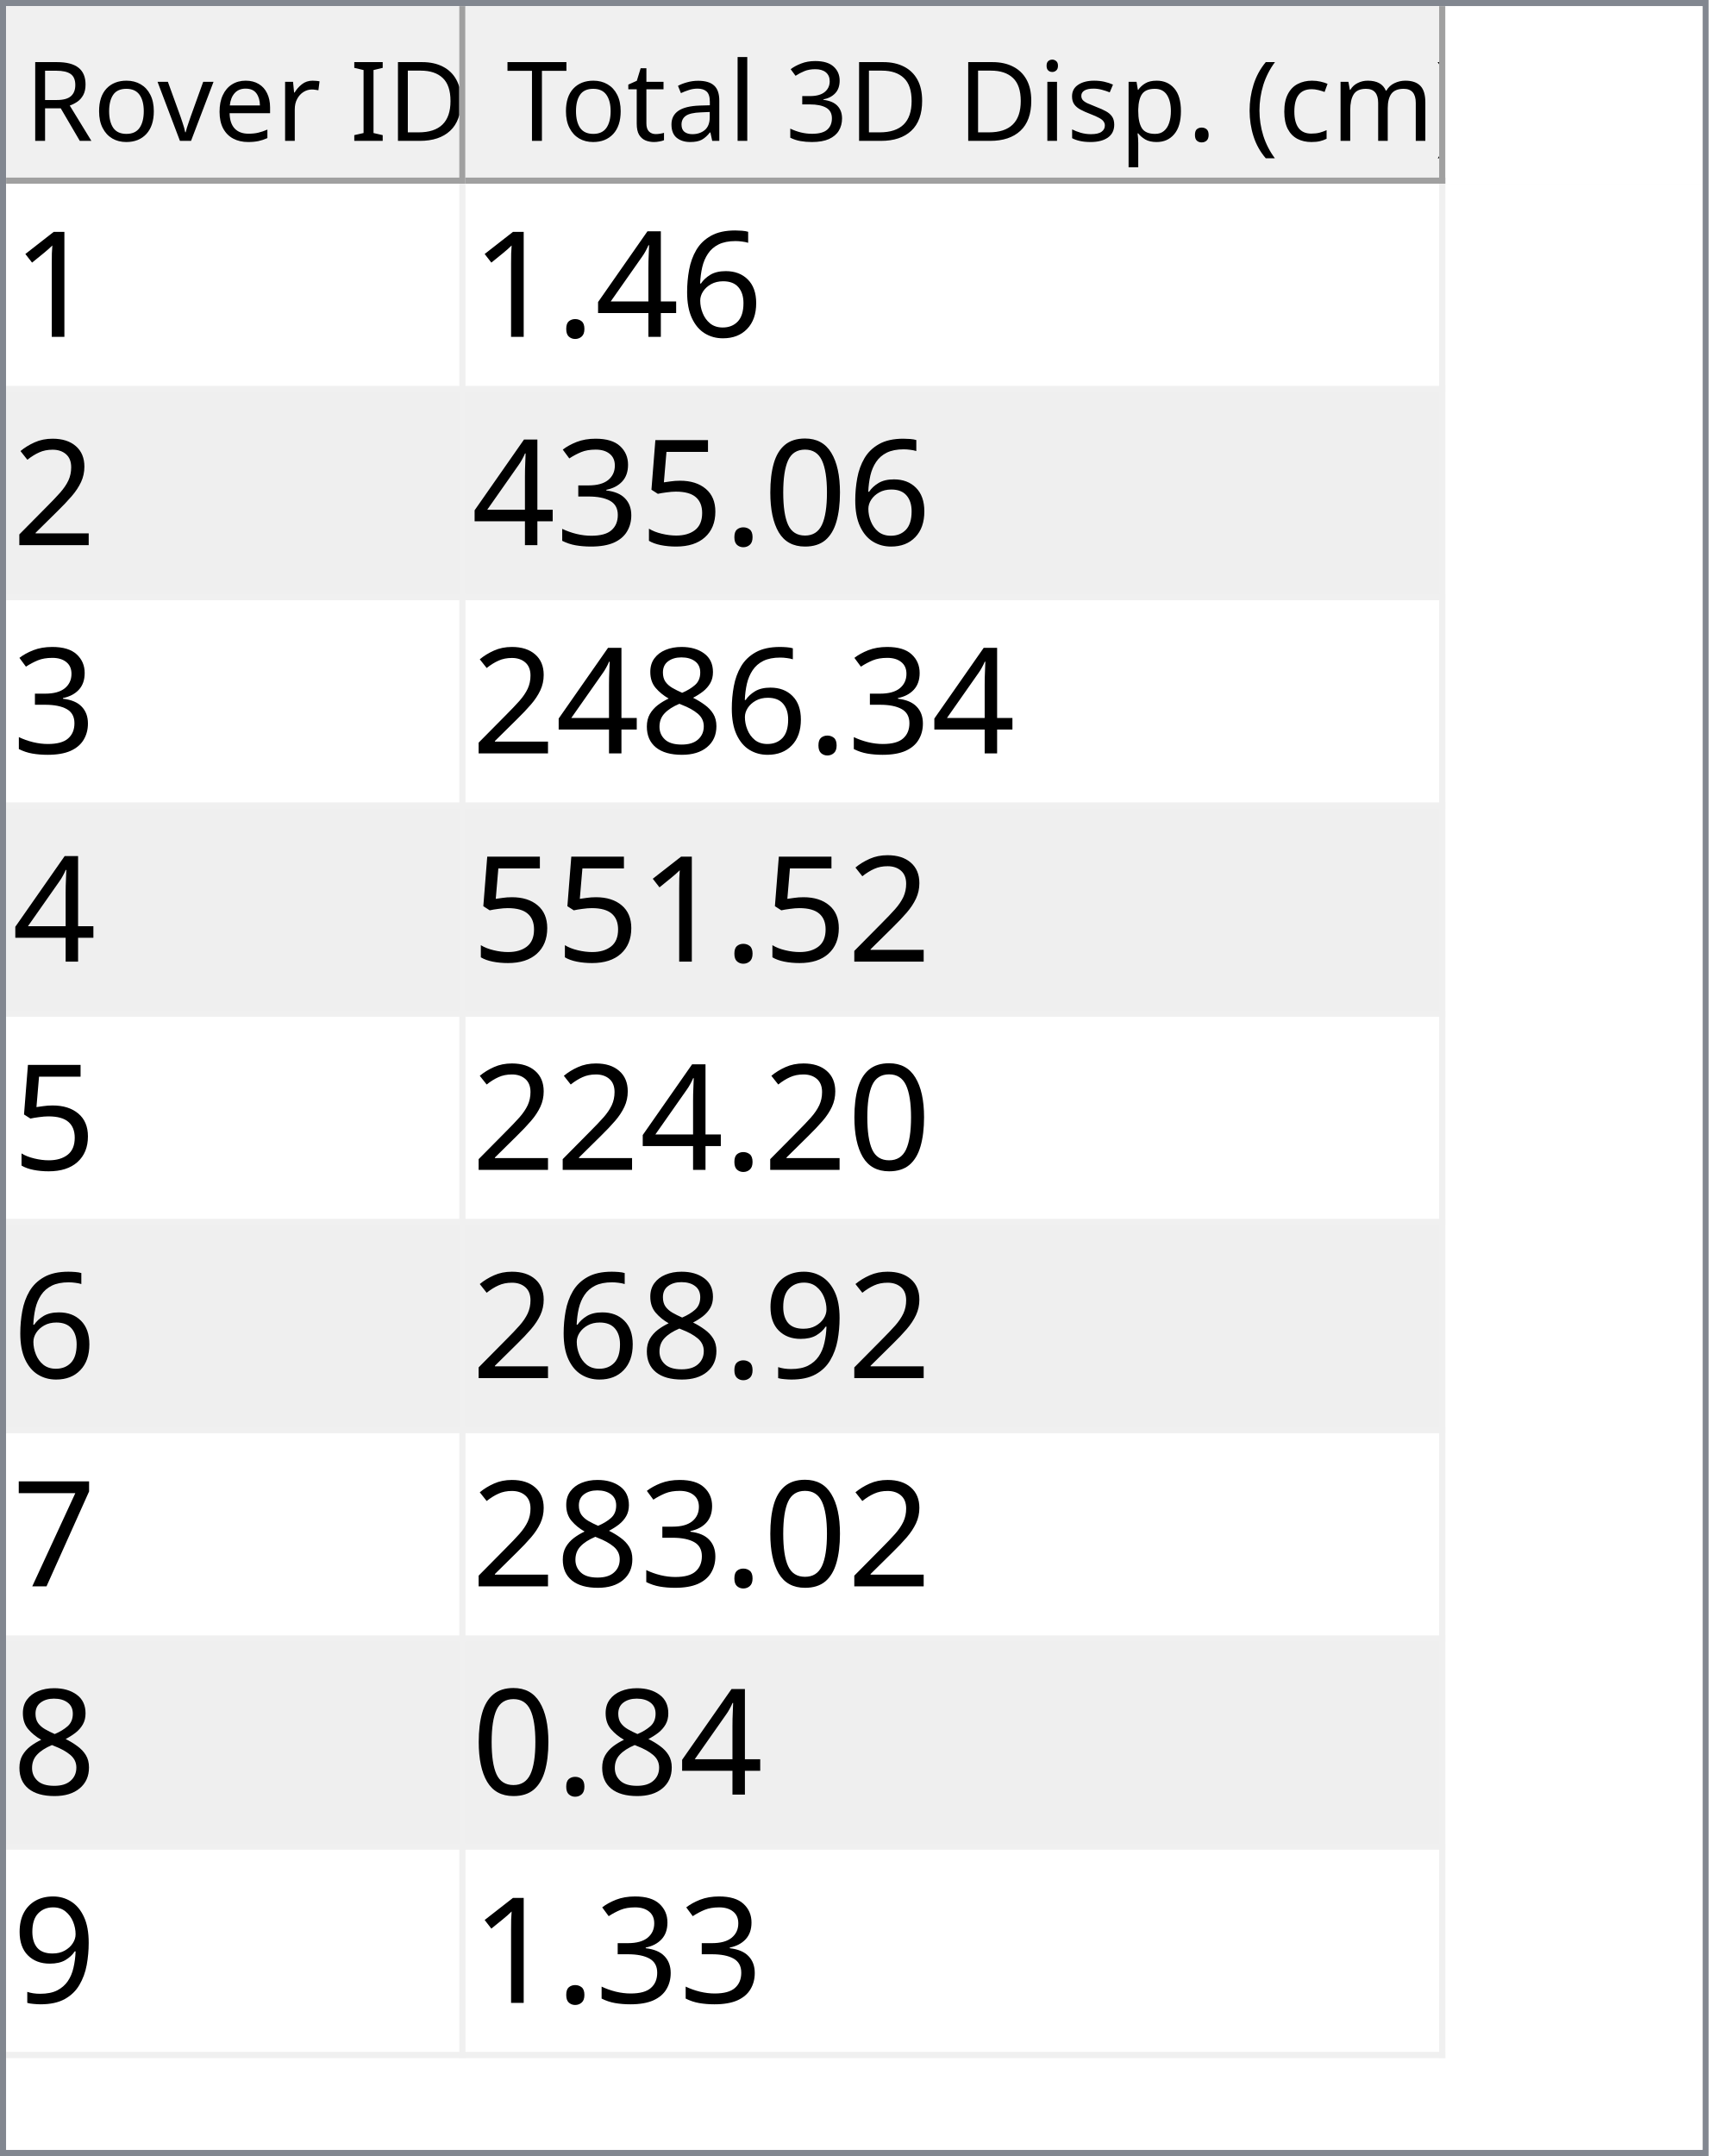
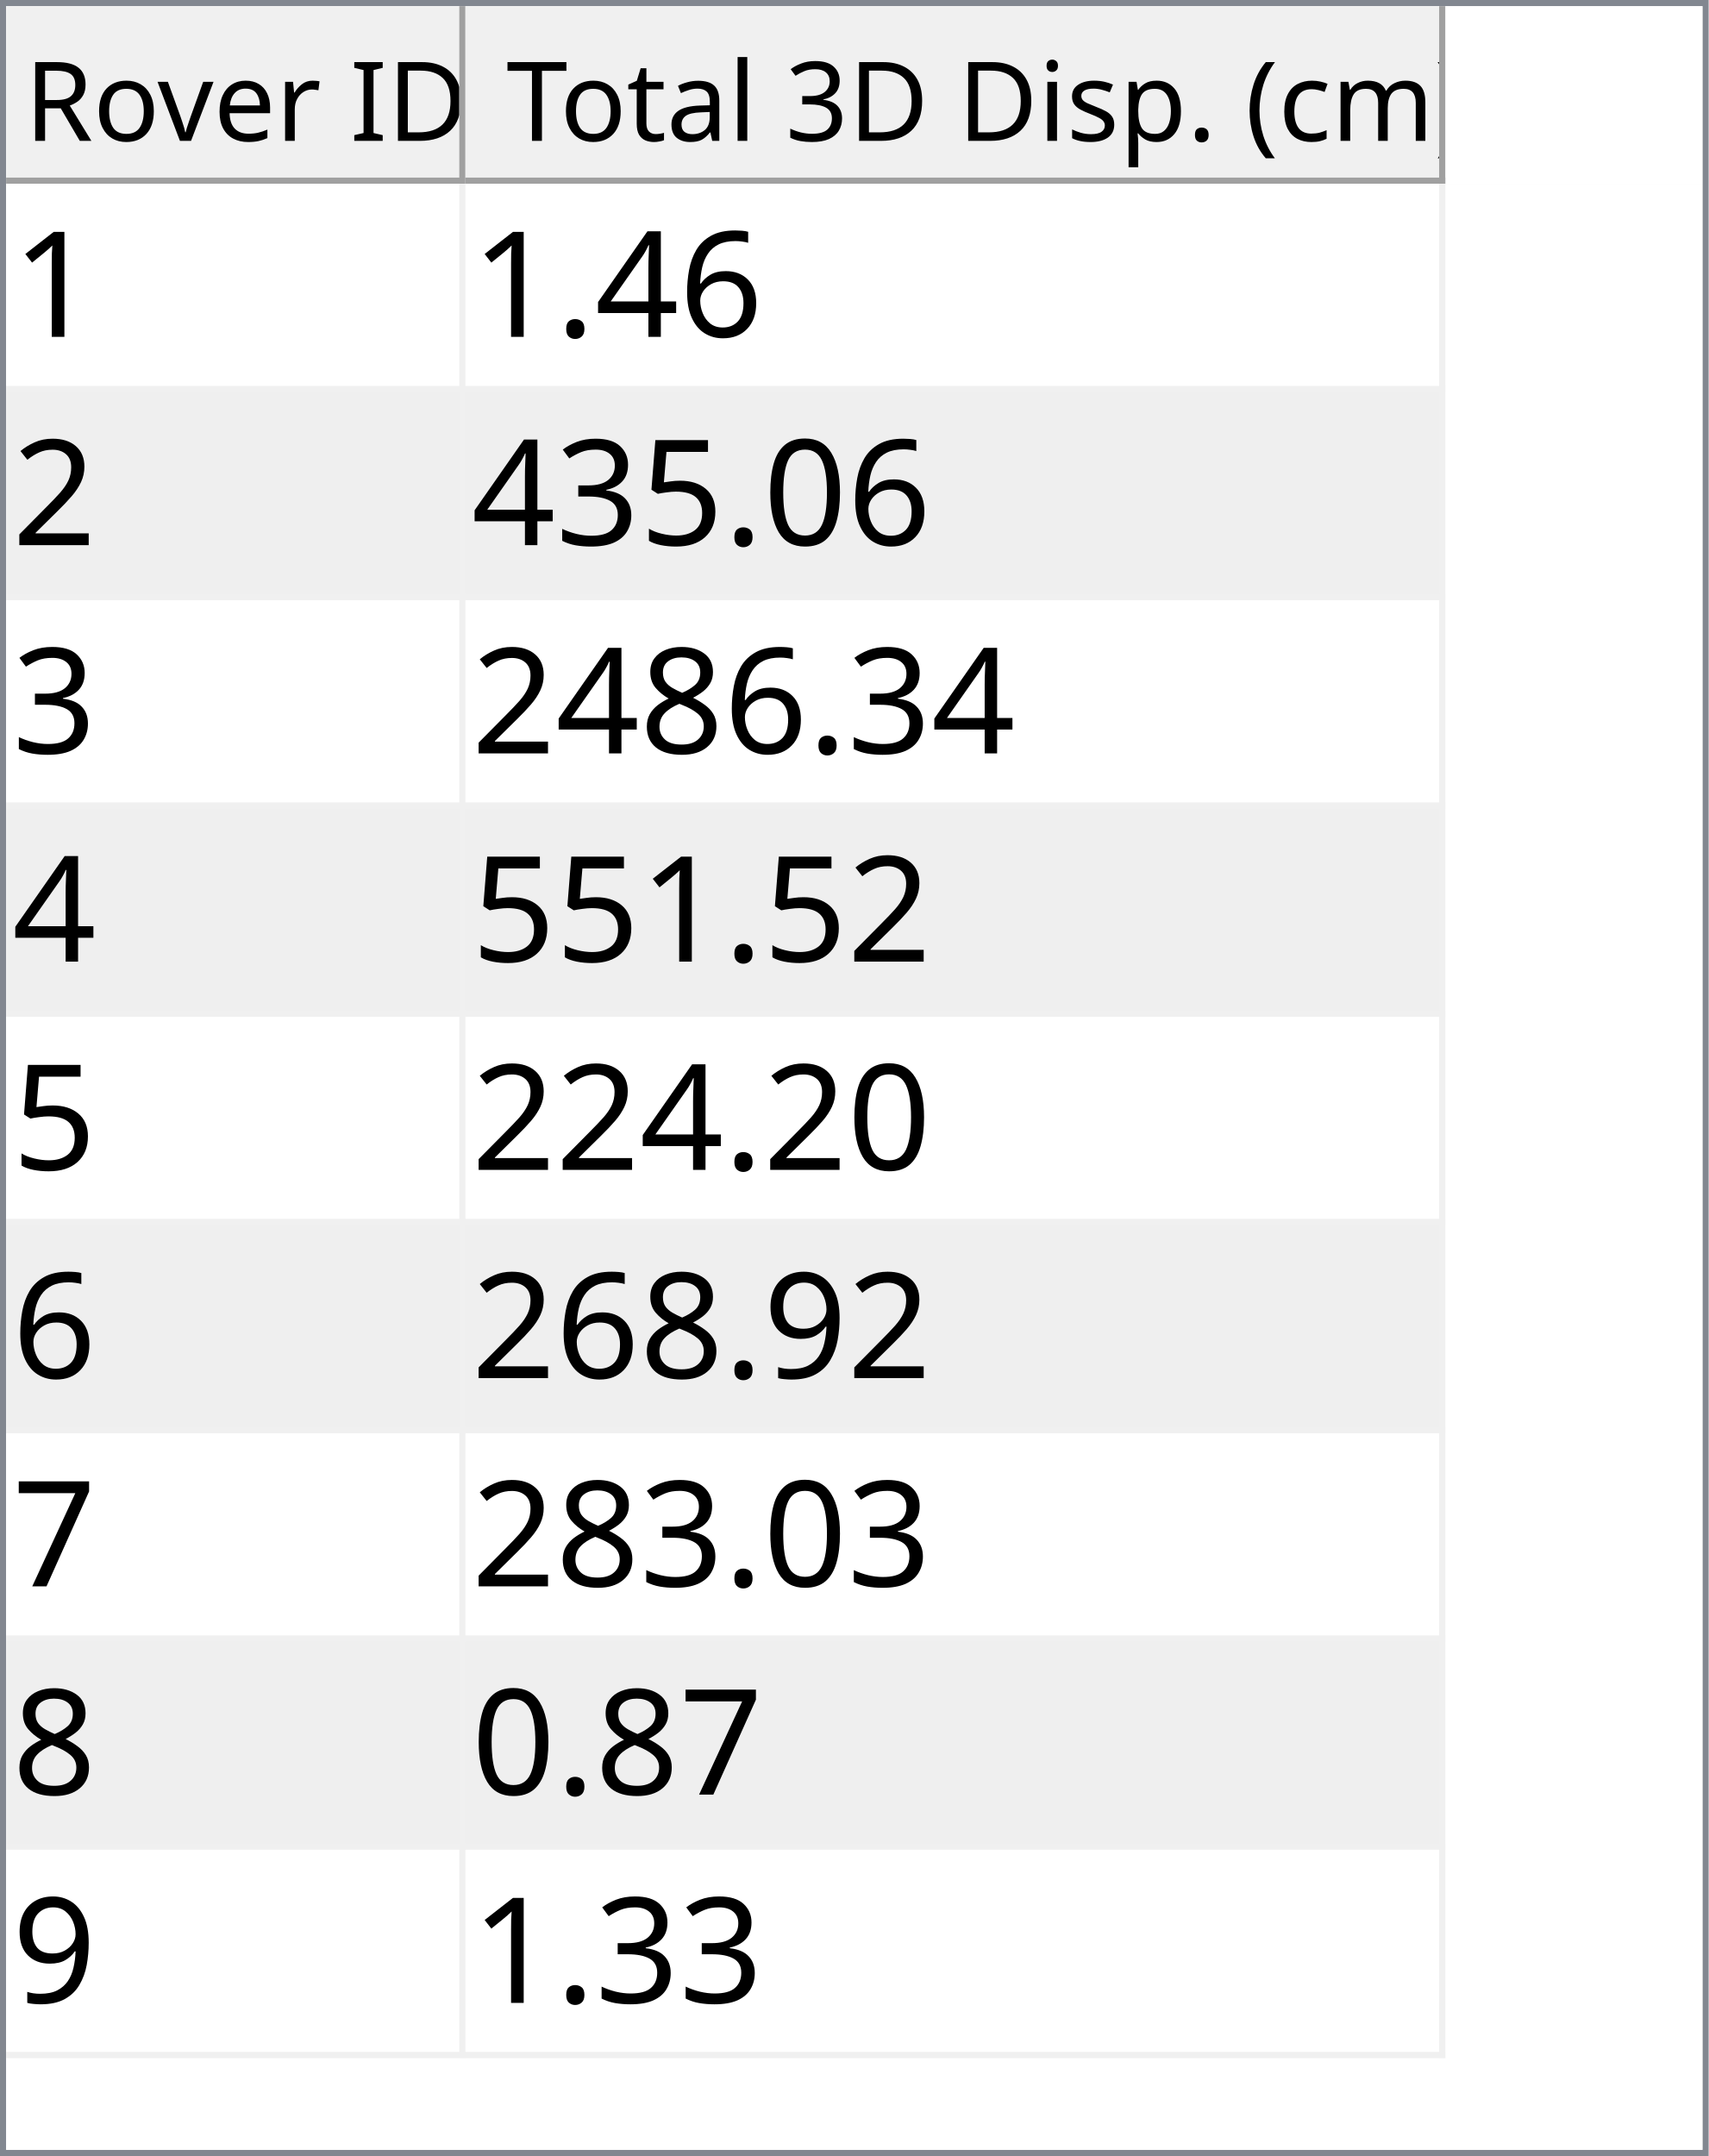
<svg xmlns="http://www.w3.org/2000/svg" style="fill-opacity:1; color-rendering:auto; color-interpolation:auto; text-rendering:auto; stroke:black; stroke-linecap:square; stroke-miterlimit:10; shape-rendering:auto; stroke-opacity:1; fill:black; stroke-dasharray:none; font-weight:normal; stroke-width:1; font-family:'Dialog'; font-style:normal; stroke-linejoin:miter; font-size:12px; stroke-dashoffset:0; image-rendering:auto;" width="279" height="352">
  <defs id="genericDefs" />
  <g>
    <defs id="defs1">
      <clipPath clipPathUnits="userSpaceOnUse" id="clipPath1">
        <path d="M0 0 L279 0 L279 352 L0 352 L0 0 Z" />
      </clipPath>
      <clipPath clipPathUnits="userSpaceOnUse" id="clipPath2">
        <path d="M0 0 L0 352 L279 352 L279 0 Z" />
      </clipPath>
      <clipPath clipPathUnits="userSpaceOnUse" id="clipPath3">
        <path d="M0 0 L0 29 L277 29 L277 0 Z" />
      </clipPath>
      <clipPath clipPathUnits="userSpaceOnUse" id="clipPath4">
        <path d="M0 0 L0 29 L75 29 L75 0 Z" />
      </clipPath>
      <clipPath clipPathUnits="userSpaceOnUse" id="clipPath5">
        <path d="M1 1 L1 28 L74 28 L74 1 Z" />
      </clipPath>
      <clipPath clipPathUnits="userSpaceOnUse" id="clipPath6">
        <path d="M0 0 L0 27 L73 27 L73 0 Z" />
      </clipPath>
      <clipPath clipPathUnits="userSpaceOnUse" id="clipPath7">
        <path d="M-0.5 -0.5 L-0.5 28.5 L74.5 28.5 L74.5 -0.5 Z" />
      </clipPath>
      <clipPath clipPathUnits="userSpaceOnUse" id="clipPath8">
        <path d="M0 0 L0 29 L160 29 L160 0 Z" />
      </clipPath>
      <clipPath clipPathUnits="userSpaceOnUse" id="clipPath9">
        <path d="M1 1 L1 28 L159 28 L159 1 Z" />
      </clipPath>
      <clipPath clipPathUnits="userSpaceOnUse" id="clipPath10">
        <path d="M0 0 L0 27 L158 27 L158 0 Z" />
      </clipPath>
      <clipPath clipPathUnits="userSpaceOnUse" id="clipPath11">
        <path d="M-0.5 -0.5 L-0.5 28.5 L159.5 28.5 L159.5 -0.5 Z" />
      </clipPath>
      <clipPath clipPathUnits="userSpaceOnUse" id="clipPath12">
        <path d="M0 0 L0 321 L277 321 L277 0 Z" />
      </clipPath>
      <clipPath clipPathUnits="userSpaceOnUse" id="clipPath13">
        <path d="M0 0 L0 306 L235 306 L235 0 Z" />
      </clipPath>
      <clipPath clipPathUnits="userSpaceOnUse" id="clipPath14">
        <path d="M-0.5 -0.5 L-0.5 305.5 L234.5 305.5 L234.5 -0.5 Z" />
      </clipPath>
      <clipPath clipPathUnits="userSpaceOnUse" id="clipPath15">
        <path d="M0 0 L0 33 L74 33 L74 0 Z" />
      </clipPath>
      <clipPath clipPathUnits="userSpaceOnUse" id="clipPath16">
        <path d="M0 0 L0 33 L159 33 L159 0 Z" />
      </clipPath>
      <font horiz-adv-x="64.551" id="font1">
        <font-face ascent="107.91" descent="25.098" units-per-em="100" style="font-style:normal; font-family:Segoe UI; font-weight:normal;" />
        <missing-glyph horiz-adv-x="64.551" d="M8.109 0 L8.109 68.266 L56.453 68.266 L56.453 0 L8.109 0 ZM15.328 7.234 L49.219 7.234 L49.219 61.031 L15.328 61.031 L15.328 7.234 Z" />
        <glyph unicode="D" horiz-adv-x="70.117" d="M9.188 0 L9.188 70.016 L28.516 70.016 Q65.531 70.016 65.531 35.891 Q65.531 19.672 55.25 9.836 Q44.969 0 27.734 0 L9.188 0 ZM17.391 62.594 L17.391 7.422 L27.828 7.422 Q41.609 7.422 49.273 14.797 Q56.938 22.172 56.938 35.688 Q56.938 62.594 28.328 62.594 L17.391 62.594 Z" />
        <glyph unicode="I" horiz-adv-x="26.611" d="M17.391 0 L9.188 0 L9.188 70.016 L17.391 70.016 L17.391 0 Z" />
        <glyph unicode=" " horiz-adv-x="27.393" d="" />
        <glyph unicode="r" horiz-adv-x="34.766" d="M34.188 41.891 Q32.078 43.5 28.125 43.5 Q23 43.5 19.555 38.672 Q16.109 33.844 16.109 25.484 L16.109 0 L8.109 0 L8.109 50 L16.109 50 L16.109 39.703 L16.312 39.703 Q18.016 44.969 21.531 47.922 Q25.047 50.875 29.391 50.875 Q32.516 50.875 34.188 50.203 L34.188 41.891 Z" />
        <glyph unicode="e" horiz-adv-x="52.295" d="M48.297 23 L12.984 23 Q13.188 14.656 17.484 10.109 Q21.781 5.562 29.297 5.562 Q37.75 5.562 44.828 11.141 L44.828 3.609 Q38.234 -1.172 27.391 -1.172 Q16.797 -1.172 10.742 5.641 Q4.688 12.453 4.688 24.812 Q4.688 36.469 11.305 43.82 Q17.922 51.172 27.734 51.172 Q37.547 51.172 42.922 44.828 Q48.297 38.484 48.297 27.203 L48.297 23 ZM40.094 29.781 Q40.047 36.719 36.75 40.578 Q33.453 44.438 27.594 44.438 Q21.922 44.438 17.969 40.383 Q14.016 36.328 13.094 29.781 L40.094 29.781 Z" />
        <glyph unicode="v" horiz-adv-x="47.9" d="M47.406 50 L27.484 0 L19.625 0 L0.688 50 L9.469 50 L22.172 13.672 Q23.578 9.672 23.922 6.688 L24.125 6.688 Q24.609 10.453 25.688 13.484 L38.969 50 L47.406 50 Z" />
        <glyph unicode="o" horiz-adv-x="58.594" d="M29 -1.172 Q17.922 -1.172 11.305 5.836 Q4.688 12.844 4.688 24.422 Q4.688 37.016 11.57 44.094 Q18.453 51.172 30.172 51.172 Q41.359 51.172 47.633 44.289 Q53.906 37.406 53.906 25.203 Q53.906 13.234 47.141 6.031 Q40.375 -1.172 29 -1.172 ZM29.594 44.438 Q21.875 44.438 17.383 39.188 Q12.891 33.938 12.891 24.703 Q12.891 15.828 17.43 10.695 Q21.969 5.562 29.594 5.562 Q37.359 5.562 41.531 10.594 Q45.703 15.625 45.703 24.906 Q45.703 34.281 41.531 39.359 Q37.359 44.438 29.594 44.438 Z" />
        <glyph unicode="R" horiz-adv-x="59.814" d="M59.375 0 L49.609 0 L37.891 19.625 Q36.281 22.359 34.766 24.289 Q33.25 26.219 31.664 27.438 Q30.078 28.656 28.25 29.219 Q26.422 29.781 24.125 29.781 L17.391 29.781 L17.391 0 L9.188 0 L9.188 70.016 L30.078 70.016 Q34.672 70.016 38.555 68.867 Q42.438 67.719 45.289 65.375 Q48.141 63.031 49.758 59.547 Q51.375 56.062 51.375 51.375 Q51.375 47.703 50.273 44.656 Q49.172 41.609 47.148 39.211 Q45.125 36.812 42.266 35.133 Q39.406 33.453 35.844 32.516 L35.844 32.328 Q37.594 31.547 38.891 30.547 Q40.188 29.547 41.359 28.18 Q42.531 26.812 43.68 25.078 Q44.828 23.344 46.234 21.047 L59.375 0 ZM17.391 62.594 L17.391 37.203 L28.516 37.203 Q31.594 37.203 34.203 38.133 Q36.812 39.062 38.719 40.797 Q40.625 42.531 41.703 45.047 Q42.781 47.562 42.781 50.688 Q42.781 56.297 39.141 59.445 Q35.5 62.594 28.609 62.594 L17.391 62.594 Z" />
        <glyph unicode=")" horiz-adv-x="30.176" d="M8.297 -15.922 L1.172 -15.922 Q16.406 2.344 16.406 26.812 Q16.406 51.469 1.078 70.016 L8.297 70.016 Q23.531 52.156 23.531 26.703 Q23.531 1.375 8.297 -15.922 Z" />
        <glyph unicode="m" horiz-adv-x="86.133" d="M79.109 0 L71.094 0 L71.094 28.719 Q71.094 37.016 68.531 40.727 Q65.969 44.438 59.906 44.438 Q54.781 44.438 51.195 39.75 Q47.609 35.062 47.609 28.516 L47.609 0 L39.594 0 L39.594 29.688 Q39.594 44.438 28.219 44.438 Q22.953 44.438 19.531 40.016 Q16.109 35.594 16.109 28.516 L16.109 0 L8.109 0 L8.109 50 L16.109 50 L16.109 42.094 L16.312 42.094 Q21.625 51.172 31.844 51.172 Q36.969 51.172 40.773 48.312 Q44.578 45.453 46 40.828 Q51.562 51.172 62.594 51.172 Q79.109 51.172 79.109 30.812 L79.109 0 Z" />
        <glyph unicode="c" horiz-adv-x="46.191" d="M42.188 2.297 Q36.422 -1.172 28.516 -1.172 Q17.828 -1.172 11.258 5.789 Q4.688 12.75 4.688 23.828 Q4.688 36.188 11.766 43.68 Q18.844 51.172 30.672 51.172 Q37.25 51.172 42.281 48.734 L42.281 40.531 Q36.719 44.438 30.375 44.438 Q22.703 44.438 17.797 38.945 Q12.891 33.453 12.891 24.516 Q12.891 15.719 17.508 10.641 Q22.125 5.562 29.891 5.562 Q36.422 5.562 42.188 9.906 L42.188 2.297 Z" />
        <glyph unicode="(" horiz-adv-x="30.176" d="M29.109 -15.922 L21.969 -15.922 Q6.844 1.375 6.844 26.703 Q6.844 52.156 21.969 70.016 L29.203 70.016 Q13.875 51.469 13.875 26.812 Q13.875 2.344 29.109 -15.922 Z" />
        <glyph unicode="." horiz-adv-x="21.68" d="M10.891 -1.078 Q8.641 -1.078 7.055 0.539 Q5.469 2.156 5.469 4.391 Q5.469 6.641 7.055 8.273 Q8.641 9.906 10.891 9.906 Q13.188 9.906 14.797 8.273 Q16.406 6.641 16.406 4.391 Q16.406 2.156 14.797 0.539 Q13.188 -1.078 10.891 -1.078 Z" />
        <glyph unicode="p" horiz-adv-x="58.789" d="M16.312 7.234 L16.109 7.234 L16.109 -23 L8.109 -23 L8.109 50 L16.109 50 L16.109 41.219 L16.312 41.219 Q22.219 51.172 33.594 51.172 Q43.266 51.172 48.688 44.461 Q54.109 37.75 54.109 26.469 Q54.109 13.922 48 6.375 Q41.891 -1.172 31.297 -1.172 Q21.578 -1.172 16.312 7.234 ZM16.109 27.391 L16.109 20.406 Q16.109 14.203 20.141 9.883 Q24.172 5.562 30.375 5.562 Q37.641 5.562 41.773 11.133 Q45.906 16.703 45.906 26.609 Q45.906 34.969 42.047 39.703 Q38.188 44.438 31.594 44.438 Q24.609 44.438 20.359 39.578 Q16.109 34.719 16.109 27.391 Z" />
        <glyph unicode="s" horiz-adv-x="42.432" d="M5.078 1.812 L5.078 10.406 Q11.625 5.562 19.484 5.562 Q30.031 5.562 30.031 12.594 Q30.031 14.594 29.125 15.992 Q28.219 17.391 26.68 18.461 Q25.141 19.531 23.07 20.383 Q21 21.234 18.609 22.172 Q15.281 23.484 12.766 24.828 Q10.25 26.172 8.57 27.859 Q6.891 29.547 6.031 31.695 Q5.172 33.844 5.172 36.719 Q5.172 40.234 6.789 42.945 Q8.406 45.656 11.086 47.484 Q13.766 49.312 17.211 50.242 Q20.656 51.172 24.312 51.172 Q30.812 51.172 35.938 48.922 L35.938 40.828 Q30.422 44.438 23.25 44.438 Q21 44.438 19.195 43.922 Q17.391 43.406 16.094 42.477 Q14.797 41.547 14.086 40.258 Q13.375 38.969 13.375 37.406 Q13.375 35.453 14.086 34.133 Q14.797 32.812 16.164 31.789 Q17.531 30.766 19.484 29.938 Q21.438 29.109 23.922 28.125 Q27.25 26.859 29.883 25.516 Q32.516 24.172 34.375 22.484 Q36.234 20.797 37.234 18.602 Q38.234 16.406 38.234 13.375 Q38.234 9.672 36.602 6.938 Q34.969 4.203 32.234 2.398 Q29.5 0.594 25.93 -0.289 Q22.359 -1.172 18.453 -1.172 Q10.75 -1.172 5.078 1.812 Z" />
        <glyph unicode="i" horiz-adv-x="24.219" d="M12.203 62.703 Q10.062 62.703 8.547 64.164 Q7.031 65.625 7.031 67.875 Q7.031 70.125 8.547 71.609 Q10.062 73.094 12.203 73.094 Q14.406 73.094 15.945 71.609 Q17.484 70.125 17.484 67.875 Q17.484 65.719 15.945 64.211 Q14.406 62.703 12.203 62.703 ZM16.109 0 L8.109 0 L8.109 50 L16.109 50 L16.109 0 Z" />
        <glyph unicode="3" horiz-adv-x="53.906" d="M46.531 19.828 Q46.531 15.094 44.75 11.211 Q42.969 7.328 39.719 4.57 Q36.469 1.812 31.93 0.297 Q27.391 -1.219 21.922 -1.219 Q11.922 -1.219 6 2.594 L6 11.188 Q13.094 5.609 22.219 5.609 Q25.875 5.609 28.828 6.539 Q31.781 7.469 33.906 9.227 Q36.031 10.984 37.18 13.477 Q38.328 15.969 38.328 19.094 Q38.328 32.812 18.797 32.812 L12.984 32.812 L12.984 39.594 L18.5 39.594 Q35.797 39.594 35.797 52.484 Q35.797 64.406 22.609 64.406 Q15.188 64.406 8.688 59.422 L8.688 67.188 Q15.375 71.188 24.609 71.188 Q29 71.188 32.57 69.969 Q36.141 68.75 38.68 66.555 Q41.219 64.359 42.609 61.281 Q44 58.203 44 54.5 Q44 40.672 30.031 36.719 L30.031 36.531 Q33.594 36.141 36.625 34.797 Q39.656 33.453 41.852 31.305 Q44.047 29.156 45.289 26.25 Q46.531 23.344 46.531 19.828 Z" />
        <glyph unicode="l" horiz-adv-x="24.219" d="M16.109 0 L8.109 0 L8.109 74.031 L16.109 74.031 L16.109 0 Z" />
        <glyph unicode="a" horiz-adv-x="50.879" d="M43.891 0 L35.891 0 L35.891 7.812 L35.688 7.812 Q30.469 -1.172 20.312 -1.172 Q12.844 -1.172 8.617 2.781 Q4.391 6.734 4.391 13.281 Q4.391 27.297 20.906 29.594 L35.891 31.688 Q35.891 44.438 25.594 44.438 Q16.547 44.438 9.281 38.281 L9.281 46.484 Q16.656 51.172 26.266 51.172 Q43.891 51.172 43.891 32.516 L43.891 0 ZM35.891 25.297 L23.828 23.641 Q18.266 22.859 15.43 20.875 Q12.594 18.891 12.594 13.875 Q12.594 10.203 15.211 7.883 Q17.828 5.562 22.172 5.562 Q28.125 5.562 32.008 9.742 Q35.891 13.922 35.891 20.312 L35.891 25.297 Z" />
        <glyph unicode="t" horiz-adv-x="33.887" d="M31.297 0.484 Q28.469 -1.078 23.828 -1.078 Q10.688 -1.078 10.688 13.578 L10.688 43.172 L2.094 43.172 L2.094 50 L10.688 50 L10.688 62.203 L18.703 64.797 L18.703 50 L31.297 50 L31.297 43.172 L18.703 43.172 L18.703 14.984 Q18.703 9.969 20.414 7.82 Q22.125 5.672 26.078 5.672 Q29.109 5.672 31.297 7.328 L31.297 0.484 Z" />
        <glyph unicode="T" horiz-adv-x="52.393" d="M50.594 62.594 L30.375 62.594 L30.375 0 L22.172 0 L22.172 62.594 L2 62.594 L2 70.016 L50.594 70.016 L50.594 62.594 Z" />
      </font>
      <font horiz-adv-x="75.0" id="font2">
        <font-face ascent="100.537" descent="21.973" units-per-em="100" style="font-style:normal; font-family:sans-serif; font-weight:normal;" />
        <missing-glyph horiz-adv-x="75.0" d="M12.5 0 L12.5 62.5 L62.5 62.5 L62.5 0 L12.5 0 ZM14.062 1.562 L60.938 1.562 L60.938 60.938 L14.062 60.938 L14.062 1.562 Z" />
        <glyph unicode="1" horiz-adv-x="55.615" d="M37.25 0 L28.469 0 L28.469 56 Q25.297 52.984 20.141 49.953 Q14.984 46.922 10.891 45.406 L10.891 53.906 Q18.266 57.375 23.781 62.305 Q29.297 67.234 31.594 71.875 L37.25 71.875 L37.25 0 Z" />
        <glyph unicode="6" horiz-adv-x="55.615" d="M49.75 54.047 L41.016 53.375 Q39.844 58.547 37.703 60.891 Q34.125 64.656 28.906 64.656 Q24.703 64.656 21.531 62.312 Q17.391 59.281 14.992 53.469 Q12.594 47.656 12.5 36.922 Q15.672 41.75 20.266 44.094 Q24.859 46.438 29.891 46.438 Q38.672 46.438 44.852 39.969 Q51.031 33.5 51.031 23.25 Q51.031 16.5 48.125 10.719 Q45.219 4.938 40.141 1.859 Q35.062 -1.219 28.609 -1.219 Q17.625 -1.219 10.695 6.859 Q3.766 14.938 3.766 33.5 Q3.766 54.25 11.422 63.672 Q18.109 71.875 29.438 71.875 Q37.891 71.875 43.289 67.141 Q48.688 62.406 49.75 54.047 ZM13.875 23.188 Q13.875 18.656 15.797 14.508 Q17.719 10.359 21.188 8.18 Q24.656 6 28.469 6 Q34.031 6 38.039 10.492 Q42.047 14.984 42.047 22.703 Q42.047 30.125 38.086 34.398 Q34.125 38.672 28.125 38.672 Q22.172 38.672 18.023 34.398 Q13.875 30.125 13.875 23.188 Z" />
        <glyph unicode="4" horiz-adv-x="55.615" d="M32.328 0 L32.328 17.141 L1.266 17.141 L1.266 25.203 L33.938 71.578 L41.109 71.578 L41.109 25.203 L50.781 25.203 L50.781 17.141 L41.109 17.141 L41.109 0 L32.328 0 ZM32.328 25.203 L32.328 57.469 L9.906 25.203 L32.328 25.203 Z" />
        <glyph unicode="." horiz-adv-x="27.783" d="M9.078 0 L9.078 10.016 L19.094 10.016 L19.094 0 L9.078 0 Z" />
        <glyph unicode="2" horiz-adv-x="55.615" d="M50.344 8.453 L50.344 0 L3.031 0 Q2.938 3.172 4.047 6.109 Q5.859 10.938 9.836 15.625 Q13.812 20.312 21.344 26.469 Q33.016 36.031 37.117 41.625 Q41.219 47.219 41.219 52.203 Q41.219 57.422 37.477 61.008 Q33.734 64.594 27.734 64.594 Q21.391 64.594 17.578 60.789 Q13.766 56.984 13.719 50.25 L4.688 51.172 Q5.609 61.281 11.664 66.578 Q17.719 71.875 27.938 71.875 Q38.234 71.875 44.242 66.164 Q50.25 60.453 50.25 52 Q50.25 47.703 48.492 43.555 Q46.734 39.406 42.656 34.812 Q38.578 30.219 29.109 22.219 Q21.188 15.578 18.945 13.211 Q16.703 10.844 15.234 8.453 L50.344 8.453 Z" />
        <glyph unicode="0" horiz-adv-x="55.615" d="M4.156 35.297 Q4.156 48 6.766 55.742 Q9.375 63.484 14.523 67.68 Q19.672 71.875 27.484 71.875 Q33.25 71.875 37.594 69.555 Q41.938 67.234 44.773 62.867 Q47.609 58.5 49.219 52.227 Q50.828 45.953 50.828 35.297 Q50.828 22.703 48.242 14.969 Q45.656 7.234 40.508 3.008 Q35.359 -1.219 27.484 -1.219 Q17.141 -1.219 11.234 6.203 Q4.156 15.141 4.156 35.297 ZM13.188 35.297 Q13.188 17.672 17.312 11.836 Q21.438 6 27.484 6 Q33.547 6 37.672 11.859 Q41.797 17.719 41.797 35.297 Q41.797 52.984 37.672 58.789 Q33.547 64.594 27.391 64.594 Q21.344 64.594 17.719 59.469 Q13.188 52.938 13.188 35.297 Z" />
        <glyph unicode="5" horiz-adv-x="55.615" d="M4.156 18.75 L13.375 19.531 Q14.406 12.797 18.141 9.398 Q21.875 6 27.156 6 Q33.5 6 37.891 10.789 Q42.281 15.578 42.281 23.484 Q42.281 31 38.062 35.352 Q33.844 39.703 27 39.703 Q22.75 39.703 19.336 37.773 Q15.922 35.844 13.969 32.766 L5.719 33.844 L12.641 70.609 L48.25 70.609 L48.25 62.203 L19.672 62.203 L15.828 42.969 Q22.266 47.469 29.344 47.469 Q38.719 47.469 45.164 40.969 Q51.609 34.469 51.609 24.266 Q51.609 14.547 45.953 7.469 Q39.062 -1.219 27.156 -1.219 Q17.391 -1.219 11.211 4.25 Q5.031 9.719 4.156 18.75 Z" />
        <glyph unicode="3" horiz-adv-x="55.615" d="M4.203 18.891 L12.984 20.062 Q14.5 12.594 18.141 9.297 Q21.781 6 27 6 Q33.203 6 37.477 10.297 Q41.75 14.594 41.75 20.953 Q41.75 27 37.797 30.93 Q33.844 34.859 27.734 34.859 Q25.25 34.859 21.531 33.891 L22.516 41.609 Q23.391 41.5 23.922 41.5 Q29.547 41.5 34.039 44.43 Q38.531 47.359 38.531 53.469 Q38.531 58.297 35.258 61.477 Q31.984 64.656 26.812 64.656 Q21.688 64.656 18.266 61.43 Q14.844 58.203 13.875 51.766 L5.078 53.328 Q6.688 62.156 12.398 67.016 Q18.109 71.875 26.609 71.875 Q32.469 71.875 37.398 69.359 Q42.328 66.844 44.945 62.5 Q47.562 58.156 47.562 53.266 Q47.562 48.641 45.07 44.828 Q42.578 41.016 37.703 38.766 Q44.047 37.312 47.562 32.695 Q51.078 28.078 51.078 21.141 Q51.078 11.766 44.242 5.25 Q37.406 -1.266 26.953 -1.266 Q17.531 -1.266 11.305 4.352 Q5.078 9.969 4.203 18.891 Z" />
        <glyph unicode="8" horiz-adv-x="55.615" d="M17.672 38.812 Q12.203 40.828 9.57 44.539 Q6.938 48.25 6.938 53.422 Q6.938 61.234 12.555 66.555 Q18.172 71.875 27.484 71.875 Q36.859 71.875 42.578 66.43 Q48.297 60.984 48.297 53.172 Q48.297 48.188 45.68 44.508 Q43.062 40.828 37.75 38.812 Q44.344 36.672 47.781 31.883 Q51.219 27.094 51.219 20.453 Q51.219 11.281 44.727 5.031 Q38.234 -1.219 27.641 -1.219 Q17.047 -1.219 10.547 5.055 Q4.047 11.328 4.047 20.703 Q4.047 27.688 7.594 32.398 Q11.141 37.109 17.672 38.812 ZM15.922 53.719 Q15.922 48.641 19.195 45.414 Q22.469 42.188 27.688 42.188 Q32.766 42.188 36.016 45.383 Q39.266 48.578 39.266 53.219 Q39.266 58.062 35.914 61.359 Q32.562 64.656 27.594 64.656 Q22.562 64.656 19.242 61.43 Q15.922 58.203 15.922 53.719 ZM13.094 20.656 Q13.094 16.891 14.875 13.375 Q16.656 9.859 20.172 7.93 Q23.688 6 27.734 6 Q34.031 6 38.133 10.055 Q42.234 14.109 42.234 20.359 Q42.234 26.703 38.016 30.859 Q33.797 35.016 27.438 35.016 Q21.234 35.016 17.164 30.914 Q13.094 26.812 13.094 20.656 Z" />
        <glyph unicode="9" horiz-adv-x="55.615" d="M5.469 16.547 L13.922 17.328 Q14.984 11.375 18.016 8.688 Q21.047 6 25.781 6 Q29.828 6 32.883 7.859 Q35.938 9.719 37.891 12.82 Q39.844 15.922 41.164 21.195 Q42.484 26.469 42.484 31.938 Q42.484 32.516 42.438 33.688 Q39.797 29.5 35.234 26.883 Q30.672 24.266 25.344 24.266 Q16.453 24.266 10.305 30.711 Q4.156 37.156 4.156 47.703 Q4.156 58.594 10.578 65.234 Q17 71.875 26.656 71.875 Q33.641 71.875 39.43 68.117 Q45.219 64.359 48.219 57.398 Q51.219 50.438 51.219 37.25 Q51.219 23.531 48.242 15.406 Q45.266 7.281 39.383 3.031 Q33.5 -1.219 25.594 -1.219 Q17.188 -1.219 11.867 3.445 Q6.547 8.109 5.469 16.547 ZM41.453 48.141 Q41.453 55.719 37.43 60.156 Q33.406 64.594 27.734 64.594 Q21.875 64.594 17.531 59.812 Q13.188 55.031 13.188 47.406 Q13.188 40.578 17.312 36.305 Q21.438 32.031 27.484 32.031 Q33.594 32.031 37.523 36.305 Q41.453 40.578 41.453 48.141 Z" />
        <glyph unicode="7" horiz-adv-x="55.615" d="M4.734 62.203 L4.734 70.656 L51.078 70.656 L51.078 63.812 Q44.234 56.547 37.523 44.484 Q30.812 32.422 27.156 19.672 Q24.516 10.688 23.781 0 L14.75 0 Q14.891 8.453 18.062 20.414 Q21.234 32.375 27.172 43.484 Q33.109 54.594 39.797 62.203 L4.734 62.203 Z" />
      </font>
    </defs>
    <g style="fill:white; stroke:white;">
      <rect x="0" y="0" width="279" style="clip-path:url(#clipPath1); stroke:none;" height="352" />
    </g>
    <g style="fill:white; text-rendering:optimizeSpeed; color-rendering:optimizeSpeed; image-rendering:optimizeSpeed; shape-rendering:crispEdges; stroke:white; color-interpolation:sRGB;">
      <rect x="0" width="279" height="352" y="0" style="stroke:none;" />
      <path style="stroke:none;" d="M0 353 L279 353 L279 0 L0 0 Z" />
    </g>
    <g style="fill:rgb(240,240,240); font-size:18px; font-family:'Segoe UI'; stroke:rgb(240,240,240);">
      <rect x="0" y="0" width="279" style="clip-path:url(#clipPath2); stroke:none;" height="352" />
    </g>
    <g style="fill:rgb(130,135,144); font-size:18px; font-family:'Segoe UI'; stroke:rgb(130,135,144);">
      <path d="M0 0 L279 0 L279 352 L0 352 L0 0 ZM1 1 L278 1 L278 351 L1 351 L1 1 Z" style="fill-rule:evenodd; clip-path:url(#clipPath2); stroke:none;" />
    </g>
    <g style="fill:white; font-size:18px; font-family:'Segoe UI'; stroke:white;" transform="translate(1,1)">
      <rect x="0" y="0" width="277" style="clip-path:url(#clipPath3); stroke:none;" height="29" />
    </g>
    <g style="fill:rgb(240,240,240); font-size:18px; font-family:'Segoe UI'; stroke:rgb(240,240,240);" transform="translate(1,1)">
      <rect x="0" y="0" width="75" style="clip-path:url(#clipPath4); stroke:none;" height="29" />
    </g>
    <g style="font-family:'Segoe UI'; font-size:18px;" transform="translate(2,2)">
      <text x="2" xml:space="preserve" y="21" style="clip-path:url(#clipPath6); stroke:none;">Rover ID</text>
    </g>
    <g transform="translate(1.5,1.5)" style="fill:rgb(160,160,160); font-size:18px; font-family:'Segoe UI'; stroke:rgb(160,160,160); stroke-linejoin:bevel;">
      <line x1="74" x2="74" y1="0" style="fill:none; clip-path:url(#clipPath7);" y2="28" />
    </g>
    <g transform="matrix(1,0,0,1,1,1) translate(0.5,0.5)" style="fill:rgb(160,160,160); font-size:18px; font-family:'Segoe UI'; stroke:rgb(160,160,160); stroke-linejoin:bevel;">
      <line x1="0" x2="74" y1="28" style="fill:none; clip-path:url(#clipPath7);" y2="28" />
    </g>
    <g style="fill:rgb(240,240,240); font-size:18px; font-family:'Segoe UI'; stroke:rgb(240,240,240);" transform="translate(76,1)">
      <rect x="0" y="0" width="160" style="clip-path:url(#clipPath8); stroke:none;" height="29" />
    </g>
    <g style="font-family:'Segoe UI'; font-size:18px;" transform="translate(77,2)">
      <text x="1" xml:space="preserve" y="21" style="clip-path:url(#clipPath10); stroke:none;"> Total 3D Disp. (cm)</text>
    </g>
    <g transform="translate(76.5,1.5)" style="fill:rgb(160,160,160); font-size:18px; font-family:'Segoe UI'; stroke:rgb(160,160,160); stroke-linejoin:bevel;">
      <line x1="159" x2="159" y1="0" style="fill:none; clip-path:url(#clipPath11);" y2="28" />
    </g>
    <g transform="matrix(1,0,0,1,76,1) translate(0.5,0.5)" style="fill:rgb(160,160,160); font-size:18px; font-family:'Segoe UI'; stroke:rgb(160,160,160); stroke-linejoin:bevel;">
      <line x1="0" x2="159" y1="28" style="fill:none; clip-path:url(#clipPath11);" y2="28" />
    </g>
    <g style="fill:white; font-size:18px; font-family:'Segoe UI'; stroke:white;" transform="translate(1,30)">
      <rect x="0" y="0" width="277" style="clip-path:url(#clipPath12); stroke:none;" height="321" />
    </g>
    <g style="fill:rgb(240,240,240); font-size:24px; font-family:sans-serif; stroke:rgb(240,240,240);" transform="translate(1,30)">
      <rect x="0" y="0" width="235" style="clip-path:url(#clipPath13); stroke:none;" height="306" />
      <line transform="translate(0.5,0.5)" x1="0" x2="234" y1="33" style="clip-path:url(#clipPath14); fill:none; stroke-linejoin:bevel;" y2="33" />
    </g>
    <g transform="matrix(1,0,0,1,1,30) translate(0.5,0.5)" style="fill:rgb(240,240,240); font-size:24px; font-family:sans-serif; stroke:rgb(240,240,240); stroke-linejoin:bevel;">
      <line x1="0" x2="234" y1="67" style="fill:none; clip-path:url(#clipPath14);" y2="67" />
    </g>
    <g transform="matrix(1,0,0,1,1,30) translate(0.5,0.5)" style="fill:rgb(240,240,240); font-size:24px; font-family:sans-serif; stroke:rgb(240,240,240); stroke-linejoin:bevel;">
      <line x1="0" x2="234" y1="101" style="fill:none; clip-path:url(#clipPath14);" y2="101" />
    </g>
    <g transform="matrix(1,0,0,1,1,30) translate(0.5,0.5)" style="fill:rgb(240,240,240); font-size:24px; font-family:sans-serif; stroke:rgb(240,240,240); stroke-linejoin:bevel;">
      <line x1="0" x2="234" y1="135" style="fill:none; clip-path:url(#clipPath14);" y2="135" />
    </g>
    <g transform="matrix(1,0,0,1,1,30) translate(0.5,0.5)" style="fill:rgb(240,240,240); font-size:24px; font-family:sans-serif; stroke:rgb(240,240,240); stroke-linejoin:bevel;">
      <line x1="0" x2="234" y1="169" style="fill:none; clip-path:url(#clipPath14);" y2="169" />
    </g>
    <g transform="matrix(1,0,0,1,1,30) translate(0.5,0.5)" style="fill:rgb(240,240,240); font-size:24px; font-family:sans-serif; stroke:rgb(240,240,240); stroke-linejoin:bevel;">
      <line x1="0" x2="234" y1="203" style="fill:none; clip-path:url(#clipPath14);" y2="203" />
    </g>
    <g transform="matrix(1,0,0,1,1,30) translate(0.5,0.5)" style="fill:rgb(240,240,240); font-size:24px; font-family:sans-serif; stroke:rgb(240,240,240); stroke-linejoin:bevel;">
      <line x1="0" x2="234" y1="237" style="fill:none; clip-path:url(#clipPath14);" y2="237" />
    </g>
    <g transform="matrix(1,0,0,1,1,30) translate(0.5,0.5)" style="fill:rgb(240,240,240); font-size:24px; font-family:sans-serif; stroke:rgb(240,240,240); stroke-linejoin:bevel;">
      <line x1="0" x2="234" y1="271" style="fill:none; clip-path:url(#clipPath14);" y2="271" />
    </g>
    <g transform="matrix(1,0,0,1,1,30) translate(0.5,0.5)" style="fill:rgb(240,240,240); font-size:24px; font-family:sans-serif; stroke:rgb(240,240,240); stroke-linejoin:bevel;">
      <line x1="0" x2="234" y1="305" style="fill:none; clip-path:url(#clipPath14);" y2="305" />
    </g>
    <g transform="matrix(1,0,0,1,1,30) translate(0.5,0.5)" style="fill:rgb(240,240,240); font-size:24px; font-family:sans-serif; stroke:rgb(240,240,240); stroke-linejoin:bevel;">
      <line x1="74" x2="74" y1="0" style="fill:none; clip-path:url(#clipPath14);" y2="305" />
    </g>
    <g transform="matrix(1,0,0,1,1,30) translate(0.5,0.5)" style="fill:rgb(240,240,240); font-size:24px; font-family:sans-serif; stroke:rgb(240,240,240); stroke-linejoin:bevel;">
      <line x1="234" x2="234" y1="0" style="fill:none; clip-path:url(#clipPath14);" y2="305" />
    </g>
    <g style="fill:white; font-size:24px; font-family:sans-serif; stroke:white;" transform="matrix(1,0,0,1,1,30)">
      <rect x="0" y="0" width="74" style="clip-path:url(#clipPath15); stroke:none;" height="33" />
      <text x="1" y="25" style="fill:black; clip-path:url(#clipPath15); stroke:none;" xml:space="preserve">1</text>
    </g>
    <g style="fill:white; font-size:24px; font-family:sans-serif; stroke:white;" transform="matrix(1,0,0,1,1,30) translate(75,0)">
      <rect x="0" y="0" width="159" style="clip-path:url(#clipPath16); stroke:none;" height="33" />
      <text x="1" y="25" style="fill:black; clip-path:url(#clipPath16); stroke:none;" xml:space="preserve">1.46</text>
    </g>
    <g style="fill:rgb(239,239,239); font-size:24px; font-family:sans-serif; stroke:rgb(239,239,239);" transform="matrix(1,0,0,1,1,30) translate(0,34)">
      <rect x="0" y="0" width="74" style="clip-path:url(#clipPath15); stroke:none;" height="33" />
      <text x="1" y="25" style="fill:black; clip-path:url(#clipPath15); stroke:none;" xml:space="preserve">2</text>
    </g>
    <g style="fill:rgb(239,239,239); font-size:24px; font-family:sans-serif; stroke:rgb(239,239,239);" transform="matrix(1,0,0,1,1,30) translate(75,34)">
      <rect x="0" y="0" width="159" style="clip-path:url(#clipPath16); stroke:none;" height="33" />
      <text x="1" y="25" style="fill:black; clip-path:url(#clipPath16); stroke:none;" xml:space="preserve">435.06</text>
    </g>
    <g style="fill:white; font-size:24px; font-family:sans-serif; stroke:white;" transform="matrix(1,0,0,1,1,30) translate(0,68)">
      <rect x="0" y="0" width="74" style="clip-path:url(#clipPath15); stroke:none;" height="33" />
      <text x="1" y="25" style="fill:black; clip-path:url(#clipPath15); stroke:none;" xml:space="preserve">3</text>
    </g>
    <g style="fill:white; font-size:24px; font-family:sans-serif; stroke:white;" transform="matrix(1,0,0,1,1,30) translate(75,68)">
      <rect x="0" y="0" width="159" style="clip-path:url(#clipPath16); stroke:none;" height="33" />
      <text x="1" y="25" style="fill:black; clip-path:url(#clipPath16); stroke:none;" xml:space="preserve">2486.34</text>
    </g>
    <g style="fill:rgb(239,239,239); font-size:24px; font-family:sans-serif; stroke:rgb(239,239,239);" transform="matrix(1,0,0,1,1,30) translate(0,102)">
      <rect x="0" y="0" width="74" style="clip-path:url(#clipPath15); stroke:none;" height="33" />
      <text x="1" y="25" style="fill:black; clip-path:url(#clipPath15); stroke:none;" xml:space="preserve">4</text>
    </g>
    <g style="fill:rgb(239,239,239); font-size:24px; font-family:sans-serif; stroke:rgb(239,239,239);" transform="matrix(1,0,0,1,1,30) translate(75,102)">
      <rect x="0" y="0" width="159" style="clip-path:url(#clipPath16); stroke:none;" height="33" />
      <text x="1" y="25" style="fill:black; clip-path:url(#clipPath16); stroke:none;" xml:space="preserve">551.52</text>
    </g>
    <g style="fill:white; font-size:24px; font-family:sans-serif; stroke:white;" transform="matrix(1,0,0,1,1,30) translate(0,136)">
      <rect x="0" y="0" width="74" style="clip-path:url(#clipPath15); stroke:none;" height="33" />
      <text x="1" y="25" style="fill:black; clip-path:url(#clipPath15); stroke:none;" xml:space="preserve">5</text>
    </g>
    <g style="fill:white; font-size:24px; font-family:sans-serif; stroke:white;" transform="matrix(1,0,0,1,1,30) translate(75,136)">
      <rect x="0" y="0" width="159" style="clip-path:url(#clipPath16); stroke:none;" height="33" />
      <text x="1" y="25" style="fill:black; clip-path:url(#clipPath16); stroke:none;" xml:space="preserve">224.20</text>
    </g>
    <g style="fill:rgb(239,239,239); font-size:24px; font-family:sans-serif; stroke:rgb(239,239,239);" transform="matrix(1,0,0,1,1,30) translate(0,170)">
      <rect x="0" y="0" width="74" style="clip-path:url(#clipPath15); stroke:none;" height="33" />
      <text x="1" y="25" style="fill:black; clip-path:url(#clipPath15); stroke:none;" xml:space="preserve">6</text>
    </g>
    <g style="fill:rgb(239,239,239); font-size:24px; font-family:sans-serif; stroke:rgb(239,239,239);" transform="matrix(1,0,0,1,1,30) translate(75,170)">
      <rect x="0" y="0" width="159" style="clip-path:url(#clipPath16); stroke:none;" height="33" />
      <text x="1" y="25" style="fill:black; clip-path:url(#clipPath16); stroke:none;" xml:space="preserve">268.92</text>
    </g>
    <g style="fill:white; font-size:24px; font-family:sans-serif; stroke:white;" transform="matrix(1,0,0,1,1,30) translate(0,204)">
      <rect x="0" y="0" width="74" style="clip-path:url(#clipPath15); stroke:none;" height="33" />
      <text x="1" y="25" style="fill:black; clip-path:url(#clipPath15); stroke:none;" xml:space="preserve">7</text>
    </g>
    <g style="fill:white; font-size:24px; font-family:sans-serif; stroke:white;" transform="matrix(1,0,0,1,1,30) translate(75,204)">
      <rect x="0" y="0" width="159" style="clip-path:url(#clipPath16); stroke:none;" height="33" />
-       <text x="1" y="25" style="fill:black; clip-path:url(#clipPath16); stroke:none;" xml:space="preserve">283.02</text>
+       <text x="1" y="25" style="fill:black; clip-path:url(#clipPath16); stroke:none;" xml:space="preserve">283.03</text>
    </g>
    <g style="fill:rgb(239,239,239); font-size:24px; font-family:sans-serif; stroke:rgb(239,239,239);" transform="matrix(1,0,0,1,1,30) translate(0,238)">
      <rect x="0" y="0" width="74" style="clip-path:url(#clipPath15); stroke:none;" height="33" />
      <text x="1" y="25" style="fill:black; clip-path:url(#clipPath15); stroke:none;" xml:space="preserve">8</text>
    </g>
    <g style="fill:rgb(239,239,239); font-size:24px; font-family:sans-serif; stroke:rgb(239,239,239);" transform="matrix(1,0,0,1,1,30) translate(75,238)">
      <rect x="0" y="0" width="159" style="clip-path:url(#clipPath16); stroke:none;" height="33" />
-       <text x="1" y="25" style="fill:black; clip-path:url(#clipPath16); stroke:none;" xml:space="preserve">0.84</text>
+       <text x="1" y="25" style="fill:black; clip-path:url(#clipPath16); stroke:none;" xml:space="preserve">0.87</text>
    </g>
    <g style="fill:white; font-size:24px; font-family:sans-serif; stroke:white;" transform="matrix(1,0,0,1,1,30) translate(0,272)">
      <rect x="0" y="0" width="74" style="clip-path:url(#clipPath15); stroke:none;" height="33" />
      <text x="1" y="25" style="fill:black; clip-path:url(#clipPath15); stroke:none;" xml:space="preserve">9</text>
    </g>
    <g style="fill:white; font-size:24px; font-family:sans-serif; stroke:white;" transform="matrix(1,0,0,1,1,30) translate(75,272)">
      <rect x="0" y="0" width="159" style="clip-path:url(#clipPath16); stroke:none;" height="33" />
      <text x="1" y="25" style="fill:black; clip-path:url(#clipPath16); stroke:none;" xml:space="preserve">1.33</text>
    </g>
  </g>
</svg>
